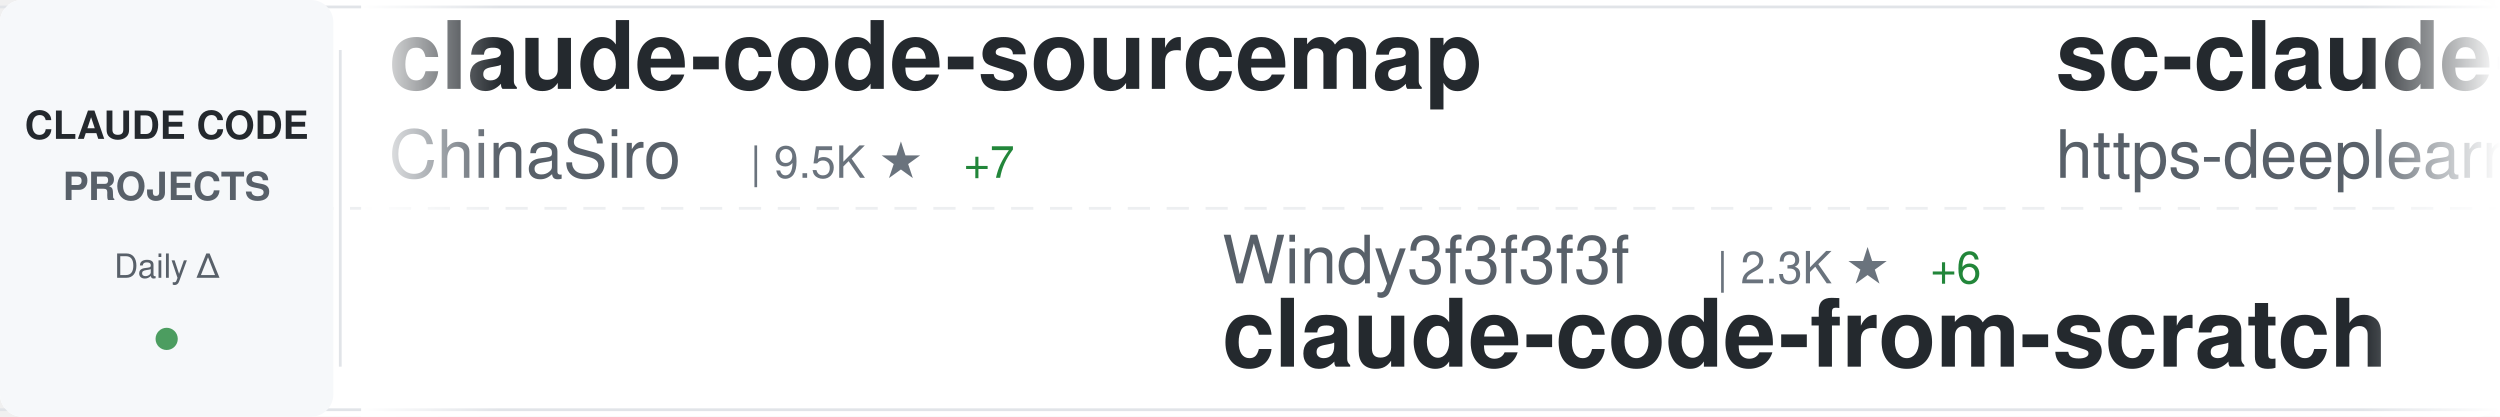
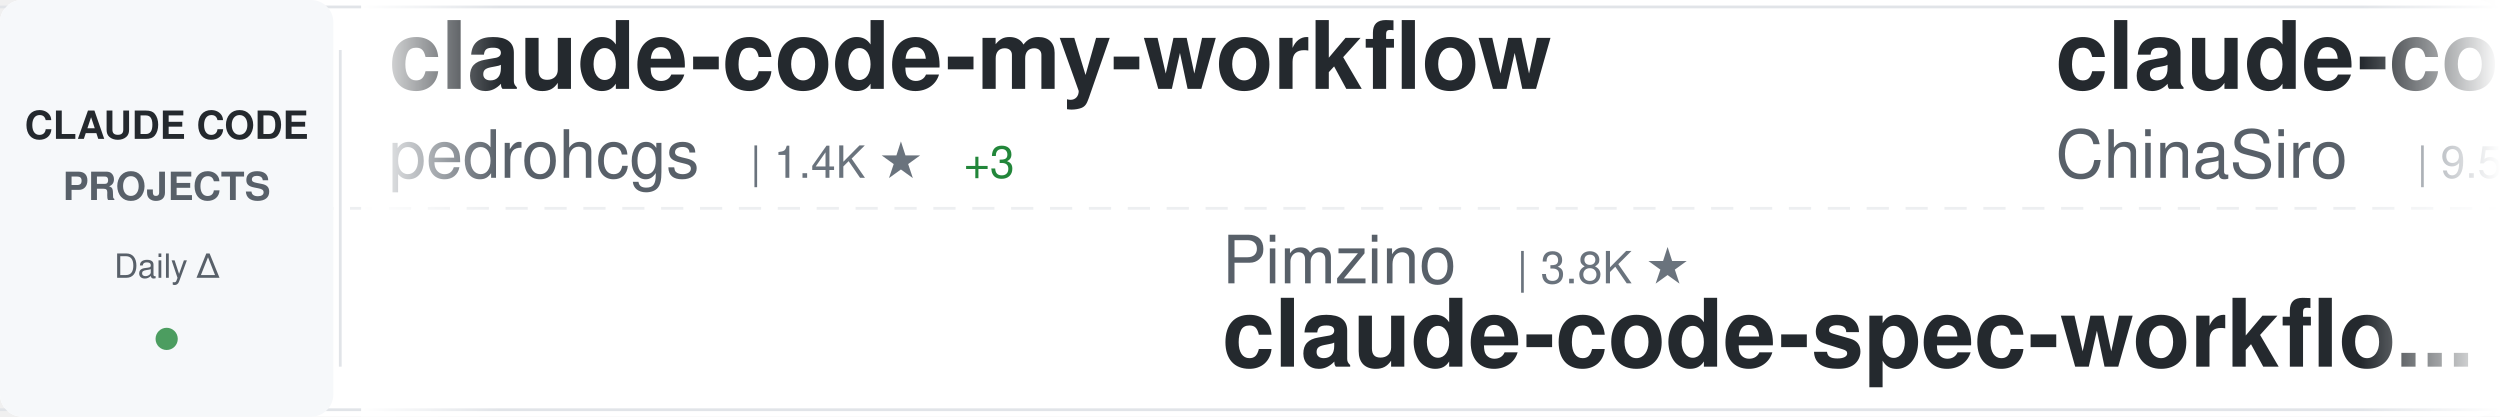
<svg xmlns="http://www.w3.org/2000/svg" width="900" height="150">
  <defs>
    <linearGradient id="awesomeLeftFade" x1="0%" y1="0%" x2="100%" y2="0%">
      <stop offset="0%" style="stop-color:#ffffff;stop-opacity:1" />
      <stop offset="100%" style="stop-color:#ffffff;stop-opacity:0" />
    </linearGradient>
    <linearGradient id="awesomeRightFade" x1="0%" y1="0%" x2="100%" y2="0%">
      <stop offset="0%" style="stop-color:#ffffff;stop-opacity:0" />
      <stop offset="100%" style="stop-color:#ffffff;stop-opacity:1" />
    </linearGradient>
  </defs>
  <rect width="900" height="150" fill="#ffffff" rx="8" />
  <rect x="0" y="2" width="900" height="1" fill="#e1e4e8" />
  <rect x="0" y="147" width="900" height="1" fill="#e1e4e8" />
  <line x1="0" y1="75" x2="900" y2="75" stroke="#e1e4e8" stroke-width="1" stroke-dasharray="8 6" opacity="0.6" />
  <rect x="0" y="0" width="120" height="150" fill="#f6f8fa" rx="8" />
  <text x="60" y="50" font-family="-apple-system, BlinkMacSystemFont, 'Segoe UI', Helvetica, Arial, sans-serif" font-size="14" font-weight="600" fill="#24292e" text-anchor="middle">CLAUDE CODE</text>
  <text x="60" y="72" font-family="-apple-system, BlinkMacSystemFont, 'Segoe UI', Helvetica, Arial, sans-serif" font-size="14" font-weight="600" fill="#586069" text-anchor="middle">PROJECTS</text>
  <text x="60" y="100" font-family="-apple-system, BlinkMacSystemFont, 'Segoe UI', Helvetica, Arial, sans-serif" font-size="12" font-weight="500" fill="#586069" text-anchor="middle">Daily Δ</text>
  <circle cx="60" cy="122" r="4" fill="#22863a" opacity="0.8" />
  <rect x="122" y="18" width="1" height="114" fill="#e1e4e8" />
  <clipPath id="awesomeTickerClip">
    <rect x="130" y="0" width="770" height="150" />
  </clipPath>
  <g clip-path="url(#awesomeTickerClip)">
    <g id="awesomeTickerItems">
      <animateTransform attributeName="transform" attributeType="XML" type="translate" from="0 0" to="-3000 0" dur="54s" repeatCount="indefinite" />
      <g transform="translate(0, 0)">
+         <text x="140" y="32" font-family="-apple-system, BlinkMacSystemFont, 'Segoe UI', Helvetica, Arial, sans-serif" font-size="34" font-weight="600" fill="#24292e">claude-code-my-workflow</text>
+         <text x="140" y="64" font-family="-apple-system, BlinkMacSystemFont, 'Segoe UI', Helvetica, Arial, sans-serif" font-size="24" font-weight="400" fill="#586069">pedrohcgs</text>
+         <text x="270" y="64" font-family="-apple-system, BlinkMacSystemFont, 'Segoe UI', Helvetica, Arial, sans-serif" font-size="16" font-weight="500" fill="#6a737d">| 1.4K ★</text>
+         <text x="347" y="64" font-family="-apple-system, BlinkMacSystemFont, 'Segoe UI', Helvetica, Arial, sans-serif" font-size="16" font-weight="500" fill="#22863a"> +3</text>
+       </g>
+       <g transform="translate(300, 0)">
+         <text x="140" y="102" font-family="-apple-system, BlinkMacSystemFont, 'Segoe UI', Helvetica, Arial, sans-serif" font-size="24" font-weight="400" fill="#586069">Pimzino</text>
+         <text x="246" y="102" font-family="-apple-system, BlinkMacSystemFont, 'Segoe UI', Helvetica, Arial, sans-serif" font-size="16" font-weight="500" fill="#6a737d">| 3.8K ★</text>
+         <text x="140" y="132" font-family="-apple-system, BlinkMacSystemFont, 'Segoe UI', Helvetica, Arial, sans-serif" font-size="34" font-weight="600" fill="#24292e">claude-code-spec-workflo...</text>
+       </g>
+       <g transform="translate(600, 0)">
        <text x="140" y="32" font-family="-apple-system, BlinkMacSystemFont, 'Segoe UI', Helvetica, Arial, sans-serif" font-size="34" font-weight="600" fill="#24292e">claude-code-sourcemap</text>
        <text x="140" y="64" font-family="-apple-system, BlinkMacSystemFont, 'Segoe UI', Helvetica, Arial, sans-serif" font-size="24" font-weight="400" fill="#586069">ChinaSiro</text>
        <text x="270" y="64" font-family="-apple-system, BlinkMacSystemFont, 'Segoe UI', Helvetica, Arial, sans-serif" font-size="16" font-weight="500" fill="#6a737d">| 9.5K ★</text>
-         <text x="347" y="64" font-family="-apple-system, BlinkMacSystemFont, 'Segoe UI', Helvetica, Arial, sans-serif" font-size="16" font-weight="500" fill="#22863a"> +7</text>
-       </g>
-       <g transform="translate(300, 0)">
-         <text x="140" y="102" font-family="-apple-system, BlinkMacSystemFont, 'Segoe UI', Helvetica, Arial, sans-serif" font-size="24" font-weight="400" fill="#586069">Windy3f3f3f3f</text>
-         <text x="318" y="102" font-family="-apple-system, BlinkMacSystemFont, 'Segoe UI', Helvetica, Arial, sans-serif" font-size="16" font-weight="500" fill="#6a737d">| 2.3K ★</text>
-         <text x="395" y="102" font-family="-apple-system, BlinkMacSystemFont, 'Segoe UI', Helvetica, Arial, sans-serif" font-size="16" font-weight="500" fill="#22863a"> +6</text>
-         <text x="140" y="132" font-family="-apple-system, BlinkMacSystemFont, 'Segoe UI', Helvetica, Arial, sans-serif" font-size="34" font-weight="600" fill="#24292e">claude-code-from-scratch</text>
-       </g>
-       <g transform="translate(600, 0)">
-         <text x="140" y="32" font-family="-apple-system, BlinkMacSystemFont, 'Segoe UI', Helvetica, Arial, sans-serif" font-size="34" font-weight="600" fill="#24292e">sc-claude-code-files</text>
-         <text x="140" y="64" font-family="-apple-system, BlinkMacSystemFont, 'Segoe UI', Helvetica, Arial, sans-serif" font-size="24" font-weight="400" fill="#586069">https-deeplearning-ai</text>
-         <text x="414" y="64" font-family="-apple-system, BlinkMacSystemFont, 'Segoe UI', Helvetica, Arial, sans-serif" font-size="16" font-weight="500" fill="#6a737d">| 533 ★</text>
+         <text x="347" y="64" font-family="-apple-system, BlinkMacSystemFont, 'Segoe UI', Helvetica, Arial, sans-serif" font-size="16" font-weight="500" fill="#22863a"> +5</text>
      </g>
      <g transform="translate(900, 0)">
-         <text x="140" y="102" font-family="-apple-system, BlinkMacSystemFont, 'Segoe UI', Helvetica, Arial, sans-serif" font-size="24" font-weight="400" fill="#586069">Windy3f3f3f3f</text>
-         <text x="318" y="102" font-family="-apple-system, BlinkMacSystemFont, 'Segoe UI', Helvetica, Arial, sans-serif" font-size="16" font-weight="500" fill="#6a737d">| 3.2K ★</text>
-         <text x="395" y="102" font-family="-apple-system, BlinkMacSystemFont, 'Segoe UI', Helvetica, Arial, sans-serif" font-size="16" font-weight="500" fill="#22863a"> +8</text>
-         <text x="140" y="132" font-family="-apple-system, BlinkMacSystemFont, 'Segoe UI', Helvetica, Arial, sans-serif" font-size="34" font-weight="600" fill="#24292e">how-claude-code-works</text>
+         <text x="140" y="102" font-family="-apple-system, BlinkMacSystemFont, 'Segoe UI', Helvetica, Arial, sans-serif" font-size="24" font-weight="400" fill="#586069">Maciek-roboblog</text>
+         <text x="342" y="102" font-family="-apple-system, BlinkMacSystemFont, 'Segoe UI', Helvetica, Arial, sans-serif" font-size="16" font-weight="500" fill="#6a737d">| 8.4K ★</text>
+         <text x="419" y="102" font-family="-apple-system, BlinkMacSystemFont, 'Segoe UI', Helvetica, Arial, sans-serif" font-size="16" font-weight="500" fill="#22863a"> +6</text>
+         <text x="140" y="132" font-family="-apple-system, BlinkMacSystemFont, 'Segoe UI', Helvetica, Arial, sans-serif" font-size="34" font-weight="600" fill="#24292e">Claude-Code-Usage-Monito...</text>
      </g>
      <g transform="translate(1200, 0)">
-         <text x="140" y="32" font-family="-apple-system, BlinkMacSystemFont, 'Segoe UI', Helvetica, Arial, sans-serif" font-size="34" font-weight="600" fill="#24292e">claude-code-showcase</text>
-         <text x="140" y="64" font-family="-apple-system, BlinkMacSystemFont, 'Segoe UI', Helvetica, Arial, sans-serif" font-size="24" font-weight="400" fill="#586069">ChrisWiles</text>
-         <text x="282" y="64" font-family="-apple-system, BlinkMacSystemFont, 'Segoe UI', Helvetica, Arial, sans-serif" font-size="16" font-weight="500" fill="#6a737d">| 6.0K ★</text>
-         <text x="359" y="64" font-family="-apple-system, BlinkMacSystemFont, 'Segoe UI', Helvetica, Arial, sans-serif" font-size="16" font-weight="500" fill="#22863a"> +2</text>
+         <text x="140" y="32" font-family="-apple-system, BlinkMacSystemFont, 'Segoe UI', Helvetica, Arial, sans-serif" font-size="34" font-weight="600" fill="#24292e">Open-ClaudeCode</text>
+         <text x="140" y="64" font-family="-apple-system, BlinkMacSystemFont, 'Segoe UI', Helvetica, Arial, sans-serif" font-size="24" font-weight="400" fill="#586069">LING71671</text>
+         <text x="270" y="64" font-family="-apple-system, BlinkMacSystemFont, 'Segoe UI', Helvetica, Arial, sans-serif" font-size="16" font-weight="500" fill="#6a737d">| 918 ★</text>
+         <text x="338" y="64" font-family="-apple-system, BlinkMacSystemFont, 'Segoe UI', Helvetica, Arial, sans-serif" font-size="16" font-weight="500" fill="#22863a"> +2</text>
      </g>
      <g transform="translate(1500, 0)">
-         <text x="140" y="102" font-family="-apple-system, BlinkMacSystemFont, 'Segoe UI', Helvetica, Arial, sans-serif" font-size="24" font-weight="400" fill="#586069">zebbern</text>
-         <text x="246" y="102" font-family="-apple-system, BlinkMacSystemFont, 'Segoe UI', Helvetica, Arial, sans-serif" font-size="16" font-weight="500" fill="#6a737d">| 4.4K ★</text>
-         <text x="323" y="102" font-family="-apple-system, BlinkMacSystemFont, 'Segoe UI', Helvetica, Arial, sans-serif" font-size="16" font-weight="500" fill="#22863a"> +7</text>
-         <text x="140" y="132" font-family="-apple-system, BlinkMacSystemFont, 'Segoe UI', Helvetica, Arial, sans-serif" font-size="34" font-weight="600" fill="#24292e">claude-code-guide</text>
+         <text x="140" y="102" font-family="-apple-system, BlinkMacSystemFont, 'Segoe UI', Helvetica, Arial, sans-serif" font-size="24" font-weight="400" fill="#586069">ChrisWiles</text>
+         <text x="282" y="102" font-family="-apple-system, BlinkMacSystemFont, 'Segoe UI', Helvetica, Arial, sans-serif" font-size="16" font-weight="500" fill="#6a737d">| 6.0K ★</text>
+         <text x="359" y="102" font-family="-apple-system, BlinkMacSystemFont, 'Segoe UI', Helvetica, Arial, sans-serif" font-size="16" font-weight="500" fill="#22863a"> +1</text>
+         <text x="140" y="132" font-family="-apple-system, BlinkMacSystemFont, 'Segoe UI', Helvetica, Arial, sans-serif" font-size="34" font-weight="600" fill="#24292e">claude-code-showcase</text>
      </g>
      <g transform="translate(1800, 0)">
-         <text x="140" y="32" font-family="-apple-system, BlinkMacSystemFont, 'Segoe UI', Helvetica, Arial, sans-serif" font-size="34" font-weight="600" fill="#24292e">claude-code-tudou</text>
-         <text x="140" y="64" font-family="-apple-system, BlinkMacSystemFont, 'Segoe UI', Helvetica, Arial, sans-serif" font-size="24" font-weight="400" fill="#586069">AICoderTudou</text>
-         <text x="306" y="64" font-family="-apple-system, BlinkMacSystemFont, 'Segoe UI', Helvetica, Arial, sans-serif" font-size="16" font-weight="500" fill="#6a737d">| 498 ★</text>
+         <text x="140" y="32" font-family="-apple-system, BlinkMacSystemFont, 'Segoe UI', Helvetica, Arial, sans-serif" font-size="34" font-weight="600" fill="#24292e">claude-code-from-scratch</text>
+         <text x="140" y="64" font-family="-apple-system, BlinkMacSystemFont, 'Segoe UI', Helvetica, Arial, sans-serif" font-size="24" font-weight="400" fill="#586069">Windy3f3f3f3f</text>
+         <text x="318" y="64" font-family="-apple-system, BlinkMacSystemFont, 'Segoe UI', Helvetica, Arial, sans-serif" font-size="16" font-weight="500" fill="#6a737d">| 2.3K ★</text>
+         <text x="395" y="64" font-family="-apple-system, BlinkMacSystemFont, 'Segoe UI', Helvetica, Arial, sans-serif" font-size="16" font-weight="500" fill="#22863a"> +9</text>
      </g>
      <g transform="translate(2100, 0)">
-         <text x="140" y="102" font-family="-apple-system, BlinkMacSystemFont, 'Segoe UI', Helvetica, Arial, sans-serif" font-size="24" font-weight="400" fill="#586069">liuup</text>
-         <text x="222" y="102" font-family="-apple-system, BlinkMacSystemFont, 'Segoe UI', Helvetica, Arial, sans-serif" font-size="16" font-weight="500" fill="#6a737d">| 3.5K ★</text>
-         <text x="299" y="102" font-family="-apple-system, BlinkMacSystemFont, 'Segoe UI', Helvetica, Arial, sans-serif" font-size="16" font-weight="500" fill="#22863a"> +12</text>
-         <text x="140" y="132" font-family="-apple-system, BlinkMacSystemFont, 'Segoe UI', Helvetica, Arial, sans-serif" font-size="34" font-weight="600" fill="#24292e">claude-code-analysis</text>
+         <text x="140" y="102" font-family="-apple-system, BlinkMacSystemFont, 'Segoe UI', Helvetica, Arial, sans-serif" font-size="24" font-weight="400" fill="#586069">oboard</text>
+         <text x="234" y="102" font-family="-apple-system, BlinkMacSystemFont, 'Segoe UI', Helvetica, Arial, sans-serif" font-size="16" font-weight="500" fill="#6a737d">| 3.3K ★</text>
+         <text x="311" y="102" font-family="-apple-system, BlinkMacSystemFont, 'Segoe UI', Helvetica, Arial, sans-serif" font-size="16" font-weight="500" fill="#22863a"> +1</text>
+         <text x="140" y="132" font-family="-apple-system, BlinkMacSystemFont, 'Segoe UI', Helvetica, Arial, sans-serif" font-size="34" font-weight="600" fill="#24292e">claude-code-rev</text>
      </g>
      <g transform="translate(2400, 0)">
-         <text x="140" y="32" font-family="-apple-system, BlinkMacSystemFont, 'Segoe UI', Helvetica, Arial, sans-serif" font-size="34" font-weight="600" fill="#24292e">Dive-into-Claude-Code</text>
-         <text x="140" y="64" font-family="-apple-system, BlinkMacSystemFont, 'Segoe UI', Helvetica, Arial, sans-serif" font-size="24" font-weight="400" fill="#586069">VILA-Lab</text>
-         <text x="258" y="64" font-family="-apple-system, BlinkMacSystemFont, 'Segoe UI', Helvetica, Arial, sans-serif" font-size="16" font-weight="500" fill="#6a737d">| 1.9K ★</text>
-         <text x="335" y="64" font-family="-apple-system, BlinkMacSystemFont, 'Segoe UI', Helvetica, Arial, sans-serif" font-size="16" font-weight="500" fill="#22863a"> +10</text>
+         <text x="140" y="32" font-family="-apple-system, BlinkMacSystemFont, 'Segoe UI', Helvetica, Arial, sans-serif" font-size="34" font-weight="600" fill="#24292e">claude-code-hub</text>
+         <text x="140" y="64" font-family="-apple-system, BlinkMacSystemFont, 'Segoe UI', Helvetica, Arial, sans-serif" font-size="24" font-weight="400" fill="#586069">ding113</text>
+         <text x="246" y="64" font-family="-apple-system, BlinkMacSystemFont, 'Segoe UI', Helvetica, Arial, sans-serif" font-size="16" font-weight="500" fill="#6a737d">| 3.2K ★</text>
+         <text x="323" y="64" font-family="-apple-system, BlinkMacSystemFont, 'Segoe UI', Helvetica, Arial, sans-serif" font-size="16" font-weight="500" fill="#22863a"> +2</text>
      </g>
      <g transform="translate(2700, 0)">
        <text x="140" y="102" font-family="-apple-system, BlinkMacSystemFont, 'Segoe UI', Helvetica, Arial, sans-serif" font-size="24" font-weight="400" fill="#586069">anthropics</text>
-         <text x="282" y="102" font-family="-apple-system, BlinkMacSystemFont, 'Segoe UI', Helvetica, Arial, sans-serif" font-size="16" font-weight="500" fill="#6a737d">| 161.2K ★</text>
-         <text x="377" y="102" font-family="-apple-system, BlinkMacSystemFont, 'Segoe UI', Helvetica, Arial, sans-serif" font-size="16" font-weight="500" fill="#22863a"> +304</text>
-         <text x="140" y="132" font-family="-apple-system, BlinkMacSystemFont, 'Segoe UI', Helvetica, Arial, sans-serif" font-size="34" font-weight="600" fill="#24292e">skills</text>
+         <text x="282" y="102" font-family="-apple-system, BlinkMacSystemFont, 'Segoe UI', Helvetica, Arial, sans-serif" font-size="16" font-weight="500" fill="#6a737d">| 5.5K ★</text>
+         <text x="359" y="102" font-family="-apple-system, BlinkMacSystemFont, 'Segoe UI', Helvetica, Arial, sans-serif" font-size="16" font-weight="500" fill="#22863a"> +6</text>
+         <text x="140" y="132" font-family="-apple-system, BlinkMacSystemFont, 'Segoe UI', Helvetica, Arial, sans-serif" font-size="34" font-weight="600" fill="#24292e">claude-code-security-rev...</text>
      </g>
      <g transform="translate(3000, 0)">
+         <text x="140" y="32" font-family="-apple-system, BlinkMacSystemFont, 'Segoe UI', Helvetica, Arial, sans-serif" font-size="34" font-weight="600" fill="#24292e">claude-code-my-workflow</text>
+         <text x="140" y="64" font-family="-apple-system, BlinkMacSystemFont, 'Segoe UI', Helvetica, Arial, sans-serif" font-size="24" font-weight="400" fill="#586069">pedrohcgs</text>
+         <text x="270" y="64" font-family="-apple-system, BlinkMacSystemFont, 'Segoe UI', Helvetica, Arial, sans-serif" font-size="16" font-weight="500" fill="#6a737d">| 1.4K ★</text>
+         <text x="347" y="64" font-family="-apple-system, BlinkMacSystemFont, 'Segoe UI', Helvetica, Arial, sans-serif" font-size="16" font-weight="500" fill="#22863a"> +3</text>
+       </g>
+       <g transform="translate(3300, 0)">
+         <text x="140" y="102" font-family="-apple-system, BlinkMacSystemFont, 'Segoe UI', Helvetica, Arial, sans-serif" font-size="24" font-weight="400" fill="#586069">Pimzino</text>
+         <text x="246" y="102" font-family="-apple-system, BlinkMacSystemFont, 'Segoe UI', Helvetica, Arial, sans-serif" font-size="16" font-weight="500" fill="#6a737d">| 3.8K ★</text>
+         <text x="140" y="132" font-family="-apple-system, BlinkMacSystemFont, 'Segoe UI', Helvetica, Arial, sans-serif" font-size="34" font-weight="600" fill="#24292e">claude-code-spec-workflo...</text>
+       </g>
+       <g transform="translate(3600, 0)">
        <text x="140" y="32" font-family="-apple-system, BlinkMacSystemFont, 'Segoe UI', Helvetica, Arial, sans-serif" font-size="34" font-weight="600" fill="#24292e">claude-code-sourcemap</text>
        <text x="140" y="64" font-family="-apple-system, BlinkMacSystemFont, 'Segoe UI', Helvetica, Arial, sans-serif" font-size="24" font-weight="400" fill="#586069">ChinaSiro</text>
        <text x="270" y="64" font-family="-apple-system, BlinkMacSystemFont, 'Segoe UI', Helvetica, Arial, sans-serif" font-size="16" font-weight="500" fill="#6a737d">| 9.5K ★</text>
-         <text x="347" y="64" font-family="-apple-system, BlinkMacSystemFont, 'Segoe UI', Helvetica, Arial, sans-serif" font-size="16" font-weight="500" fill="#22863a"> +7</text>
-       </g>
-       <g transform="translate(3300, 0)">
-         <text x="140" y="102" font-family="-apple-system, BlinkMacSystemFont, 'Segoe UI', Helvetica, Arial, sans-serif" font-size="24" font-weight="400" fill="#586069">Windy3f3f3f3f</text>
-         <text x="318" y="102" font-family="-apple-system, BlinkMacSystemFont, 'Segoe UI', Helvetica, Arial, sans-serif" font-size="16" font-weight="500" fill="#6a737d">| 2.3K ★</text>
-         <text x="395" y="102" font-family="-apple-system, BlinkMacSystemFont, 'Segoe UI', Helvetica, Arial, sans-serif" font-size="16" font-weight="500" fill="#22863a"> +6</text>
-         <text x="140" y="132" font-family="-apple-system, BlinkMacSystemFont, 'Segoe UI', Helvetica, Arial, sans-serif" font-size="34" font-weight="600" fill="#24292e">claude-code-from-scratch</text>
-       </g>
-       <g transform="translate(3600, 0)">
-         <text x="140" y="32" font-family="-apple-system, BlinkMacSystemFont, 'Segoe UI', Helvetica, Arial, sans-serif" font-size="34" font-weight="600" fill="#24292e">sc-claude-code-files</text>
-         <text x="140" y="64" font-family="-apple-system, BlinkMacSystemFont, 'Segoe UI', Helvetica, Arial, sans-serif" font-size="24" font-weight="400" fill="#586069">https-deeplearning-ai</text>
-         <text x="414" y="64" font-family="-apple-system, BlinkMacSystemFont, 'Segoe UI', Helvetica, Arial, sans-serif" font-size="16" font-weight="500" fill="#6a737d">| 533 ★</text>
+         <text x="347" y="64" font-family="-apple-system, BlinkMacSystemFont, 'Segoe UI', Helvetica, Arial, sans-serif" font-size="16" font-weight="500" fill="#22863a"> +5</text>
      </g>
      <g transform="translate(3900, 0)">
-         <text x="140" y="102" font-family="-apple-system, BlinkMacSystemFont, 'Segoe UI', Helvetica, Arial, sans-serif" font-size="24" font-weight="400" fill="#586069">Windy3f3f3f3f</text>
-         <text x="318" y="102" font-family="-apple-system, BlinkMacSystemFont, 'Segoe UI', Helvetica, Arial, sans-serif" font-size="16" font-weight="500" fill="#6a737d">| 3.2K ★</text>
-         <text x="395" y="102" font-family="-apple-system, BlinkMacSystemFont, 'Segoe UI', Helvetica, Arial, sans-serif" font-size="16" font-weight="500" fill="#22863a"> +8</text>
-         <text x="140" y="132" font-family="-apple-system, BlinkMacSystemFont, 'Segoe UI', Helvetica, Arial, sans-serif" font-size="34" font-weight="600" fill="#24292e">how-claude-code-works</text>
+         <text x="140" y="102" font-family="-apple-system, BlinkMacSystemFont, 'Segoe UI', Helvetica, Arial, sans-serif" font-size="24" font-weight="400" fill="#586069">Maciek-roboblog</text>
+         <text x="342" y="102" font-family="-apple-system, BlinkMacSystemFont, 'Segoe UI', Helvetica, Arial, sans-serif" font-size="16" font-weight="500" fill="#6a737d">| 8.4K ★</text>
+         <text x="419" y="102" font-family="-apple-system, BlinkMacSystemFont, 'Segoe UI', Helvetica, Arial, sans-serif" font-size="16" font-weight="500" fill="#22863a"> +6</text>
+         <text x="140" y="132" font-family="-apple-system, BlinkMacSystemFont, 'Segoe UI', Helvetica, Arial, sans-serif" font-size="34" font-weight="600" fill="#24292e">Claude-Code-Usage-Monito...</text>
      </g>
    </g>
  </g>
  <rect x="130" y="0" width="50" height="150" fill="url(#awesomeLeftFade)" />
  <rect x="850" y="0" width="50" height="150" fill="url(#awesomeRightFade)" />
</svg>
